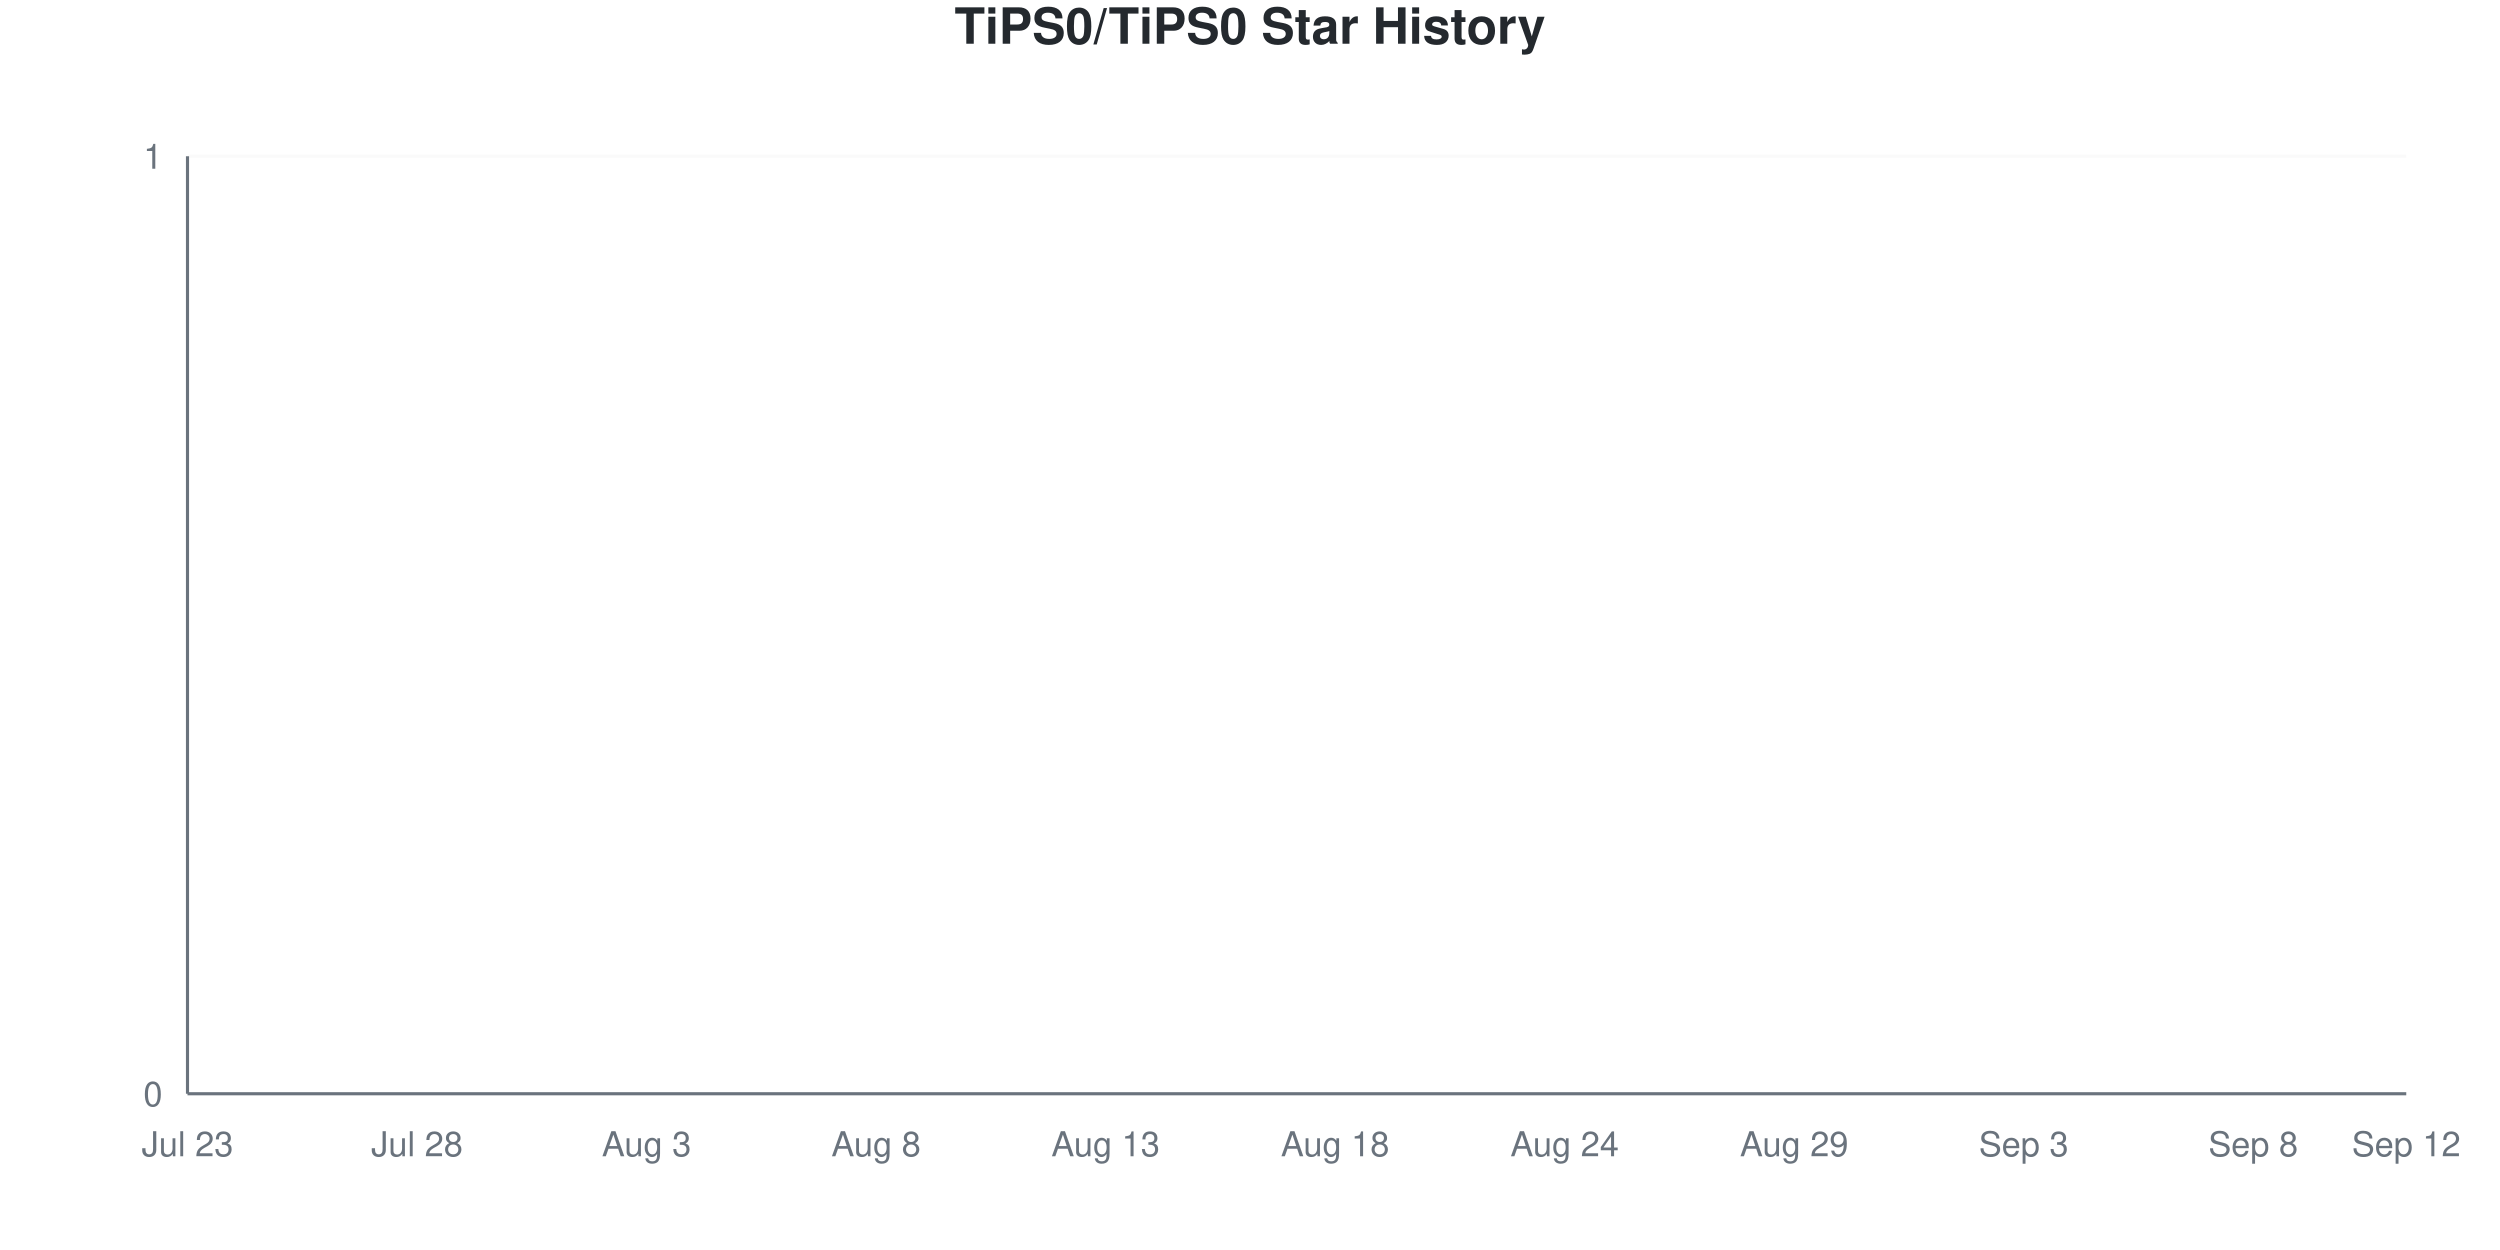
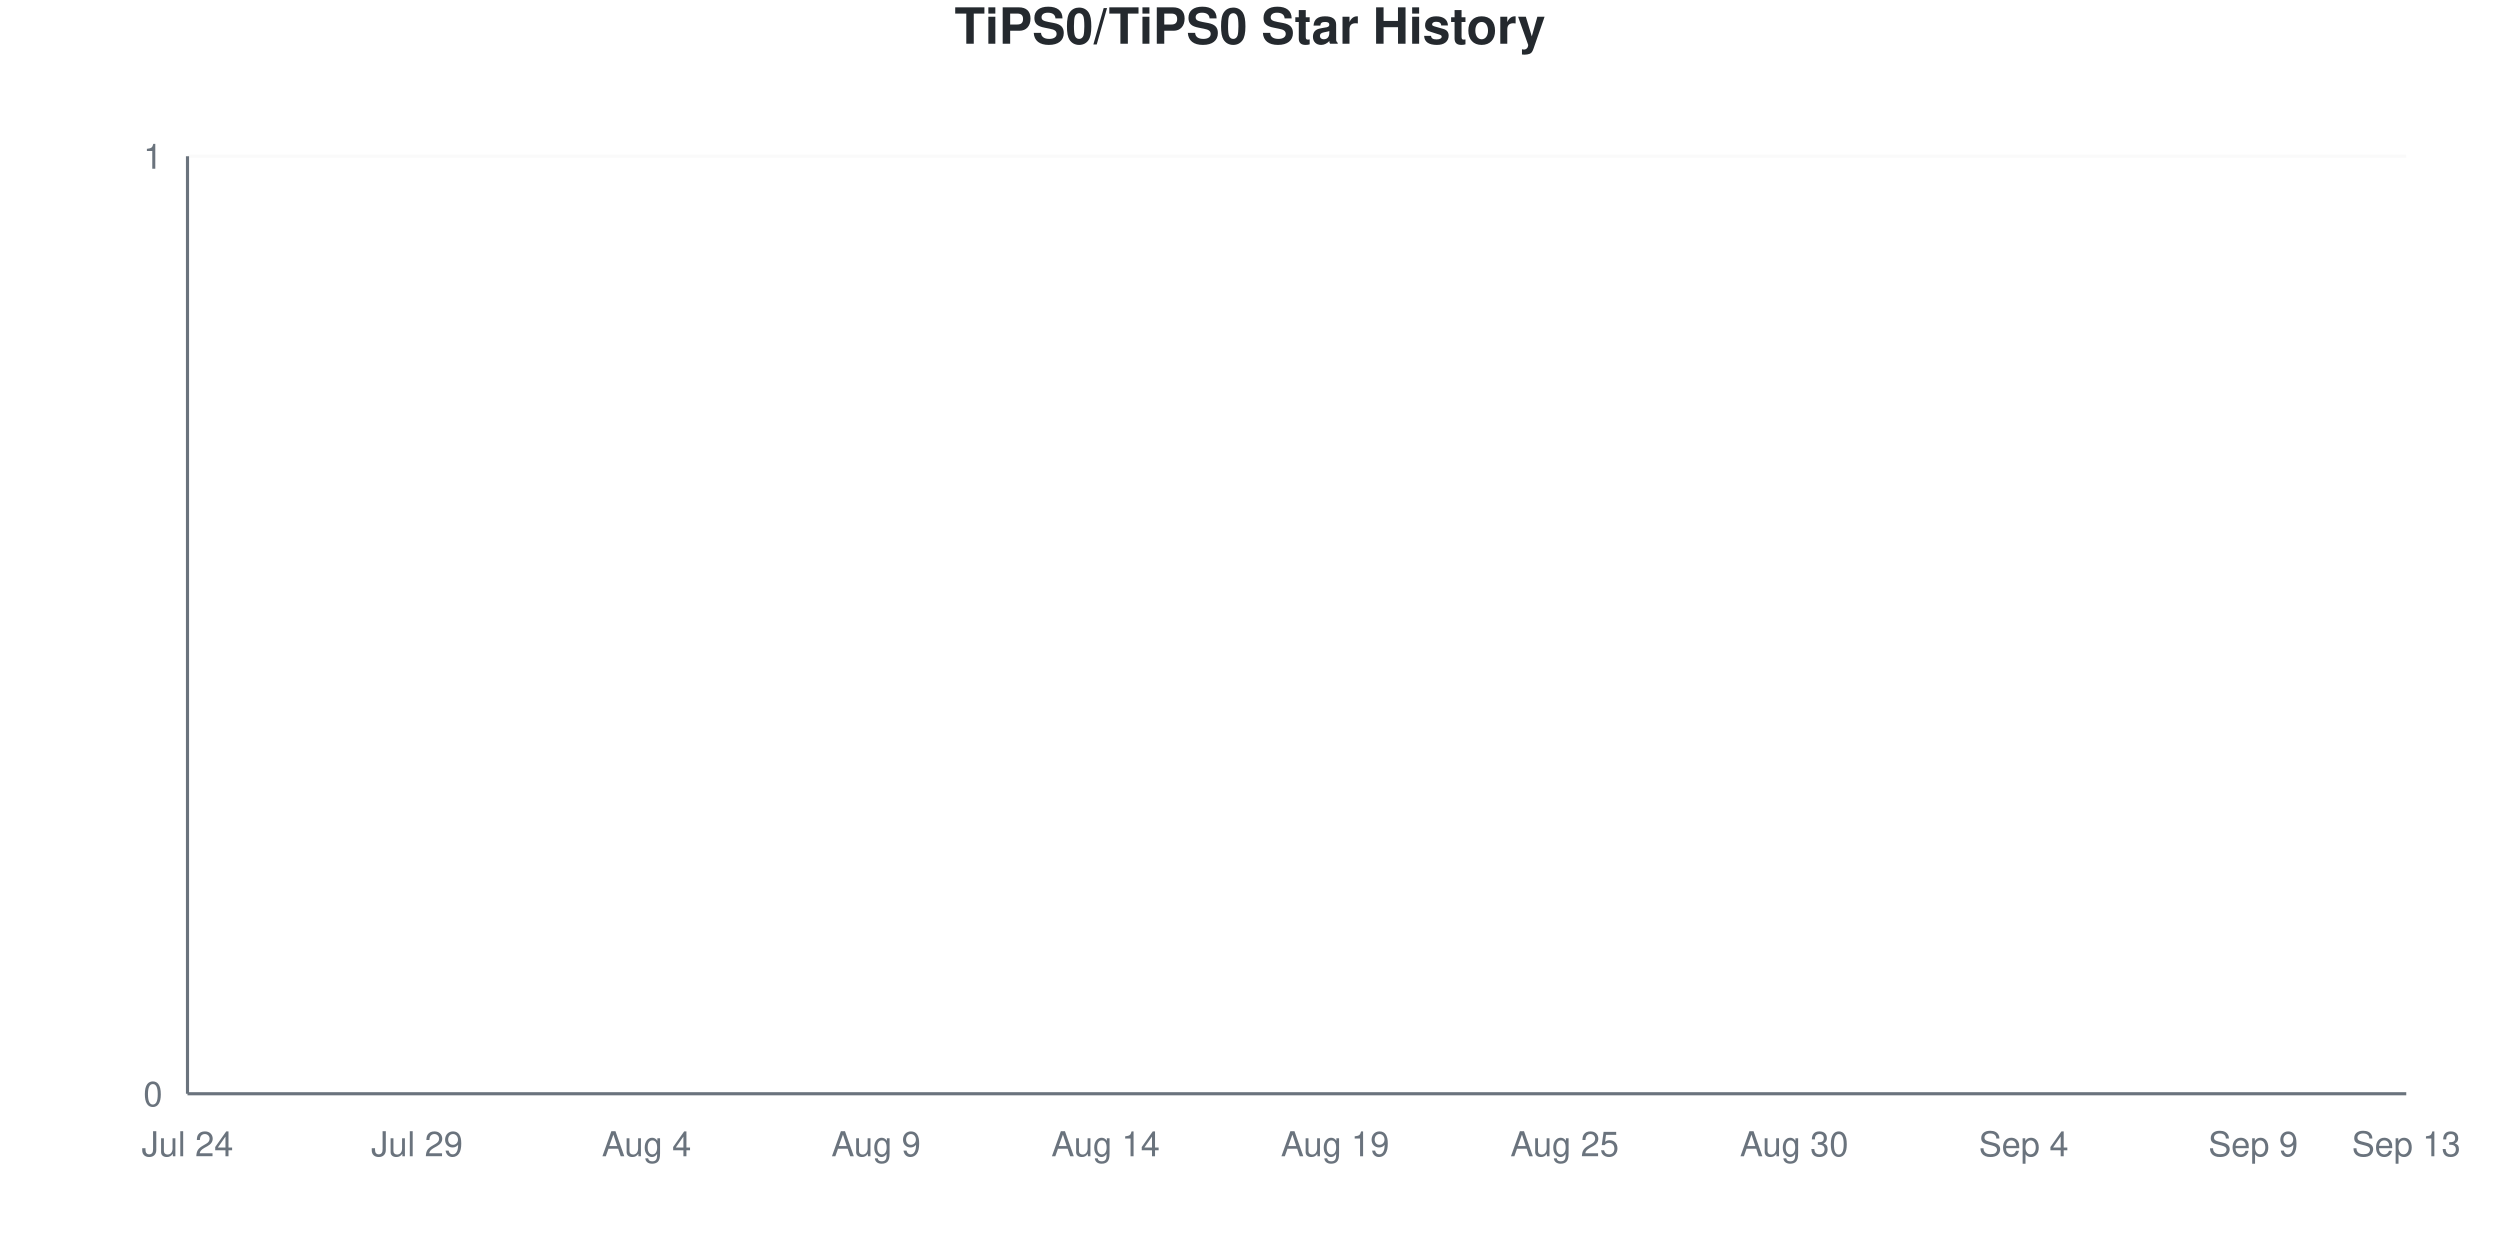
<svg xmlns="http://www.w3.org/2000/svg" viewBox="0 0 800 400" width="800" height="400">
  <style>
    @keyframes drawLine {
      to { stroke-dashoffset: 0; }
    }
    @keyframes fadeInPoint {
      from { opacity: 0; }
      to { opacity: 1; }
    }
    .data-line-0 {
      stroke-dasharray: 1065;
      stroke-dashoffset: 1065;
      animation: drawLine 2s ease-out forwards;
    }
    .data-point {
      opacity: 0;
      animation: fadeInPoint 0.5s ease-out forwards;
    }
    .chart-bg { fill: #fff; }
    .chart-text { fill: #24292e; }
    .chart-muted { fill: #6a737d; }
    .chart-grid { stroke: #eee; }
    .chart-axis { stroke: #6a737d; }
    @media (prefers-color-scheme: dark) {
      .chart-bg { fill: #0d1117; }
      .chart-text { fill: #e6edf3; }
      .chart-muted { fill: #8b949e; }
      .chart-grid { stroke: #21262d; }
      .chart-axis { stroke: #8b949e; }
    }
  </style>
  <rect width="800" height="400" class="chart-bg" />
  <text x="400" y="14" text-anchor="middle" class="chart-text" font-size="16" font-weight="bold" font-family="-apple-system, BlinkMacSystemFont, 'Segoe UI', Helvetica, Arial, sans-serif">TiPS0/TiPS0 Star History</text>
  <g class="grid">
    <line x1="60" y1="350" x2="770" y2="350" class="chart-grid" stroke-opacity="0.3" />
    <text x="52" y="354" text-anchor="end" class="chart-muted" font-size="11" font-family="-apple-system, BlinkMacSystemFont, 'Segoe UI', Helvetica, Arial, sans-serif">0</text>
    <line x1="60" y1="50" x2="770" y2="50" class="chart-grid" stroke-opacity="0.3" />
    <text x="52" y="54" text-anchor="end" class="chart-muted" font-size="11" font-family="-apple-system, BlinkMacSystemFont, 'Segoe UI', Helvetica, Arial, sans-serif">1</text>
  </g>
  <g class="milestones">
    
  </g>
  <g class="x-axis">
-     <text x="60" y="370" text-anchor="middle" class="chart-muted" font-size="11" font-family="-apple-system, BlinkMacSystemFont, 'Segoe UI', Helvetica, Arial, sans-serif">Jul 23</text>
-     <text x="133.448" y="370" text-anchor="middle" class="chart-muted" font-size="11" font-family="-apple-system, BlinkMacSystemFont, 'Segoe UI', Helvetica, Arial, sans-serif">Jul 28</text>
-     <text x="206.897" y="370" text-anchor="middle" class="chart-muted" font-size="11" font-family="-apple-system, BlinkMacSystemFont, 'Segoe UI', Helvetica, Arial, sans-serif">Aug 3</text>
-     <text x="280.345" y="370" text-anchor="middle" class="chart-muted" font-size="11" font-family="-apple-system, BlinkMacSystemFont, 'Segoe UI', Helvetica, Arial, sans-serif">Aug 8</text>
-     <text x="353.793" y="370" text-anchor="middle" class="chart-muted" font-size="11" font-family="-apple-system, BlinkMacSystemFont, 'Segoe UI', Helvetica, Arial, sans-serif">Aug 13</text>
-     <text x="427.241" y="370" text-anchor="middle" class="chart-muted" font-size="11" font-family="-apple-system, BlinkMacSystemFont, 'Segoe UI', Helvetica, Arial, sans-serif">Aug 18</text>
-     <text x="500.69" y="370" text-anchor="middle" class="chart-muted" font-size="11" font-family="-apple-system, BlinkMacSystemFont, 'Segoe UI', Helvetica, Arial, sans-serif">Aug 24</text>
-     <text x="574.138" y="370" text-anchor="middle" class="chart-muted" font-size="11" font-family="-apple-system, BlinkMacSystemFont, 'Segoe UI', Helvetica, Arial, sans-serif">Aug 29</text>
-     <text x="647.586" y="370" text-anchor="middle" class="chart-muted" font-size="11" font-family="-apple-system, BlinkMacSystemFont, 'Segoe UI', Helvetica, Arial, sans-serif">Sep 3</text>
-     <text x="721.034" y="370" text-anchor="middle" class="chart-muted" font-size="11" font-family="-apple-system, BlinkMacSystemFont, 'Segoe UI', Helvetica, Arial, sans-serif">Sep 8</text>
-     <text x="770" y="370" text-anchor="middle" class="chart-muted" font-size="11" font-family="-apple-system, BlinkMacSystemFont, 'Segoe UI', Helvetica, Arial, sans-serif">Sep 12</text>
+     <text x="60" y="370" text-anchor="middle" class="chart-muted" font-size="11" font-family="-apple-system, BlinkMacSystemFont, 'Segoe UI', Helvetica, Arial, sans-serif">Jul 24</text>
+     <text x="133.448" y="370" text-anchor="middle" class="chart-muted" font-size="11" font-family="-apple-system, BlinkMacSystemFont, 'Segoe UI', Helvetica, Arial, sans-serif">Jul 29</text>
+     <text x="206.897" y="370" text-anchor="middle" class="chart-muted" font-size="11" font-family="-apple-system, BlinkMacSystemFont, 'Segoe UI', Helvetica, Arial, sans-serif">Aug 4</text>
+     <text x="280.345" y="370" text-anchor="middle" class="chart-muted" font-size="11" font-family="-apple-system, BlinkMacSystemFont, 'Segoe UI', Helvetica, Arial, sans-serif">Aug 9</text>
+     <text x="353.793" y="370" text-anchor="middle" class="chart-muted" font-size="11" font-family="-apple-system, BlinkMacSystemFont, 'Segoe UI', Helvetica, Arial, sans-serif">Aug 14</text>
+     <text x="427.241" y="370" text-anchor="middle" class="chart-muted" font-size="11" font-family="-apple-system, BlinkMacSystemFont, 'Segoe UI', Helvetica, Arial, sans-serif">Aug 19</text>
+     <text x="500.69" y="370" text-anchor="middle" class="chart-muted" font-size="11" font-family="-apple-system, BlinkMacSystemFont, 'Segoe UI', Helvetica, Arial, sans-serif">Aug 25</text>
+     <text x="574.138" y="370" text-anchor="middle" class="chart-muted" font-size="11" font-family="-apple-system, BlinkMacSystemFont, 'Segoe UI', Helvetica, Arial, sans-serif">Aug 30</text>
+     <text x="647.586" y="370" text-anchor="middle" class="chart-muted" font-size="11" font-family="-apple-system, BlinkMacSystemFont, 'Segoe UI', Helvetica, Arial, sans-serif">Sep 4</text>
+     <text x="721.034" y="370" text-anchor="middle" class="chart-muted" font-size="11" font-family="-apple-system, BlinkMacSystemFont, 'Segoe UI', Helvetica, Arial, sans-serif">Sep 9</text>
+     <text x="770" y="370" text-anchor="middle" class="chart-muted" font-size="11" font-family="-apple-system, BlinkMacSystemFont, 'Segoe UI', Helvetica, Arial, sans-serif">Sep 13</text>
  </g>
  <line x1="60" y1="50" x2="60" y2="350" class="chart-axis" stroke-width="1" />
  <line x1="60" y1="350" x2="770" y2="350" class="chart-axis" stroke-width="1" />
  <path d="M60,350 L60,350 C68.161,350 76.322,350 84.483,350 C92.644,350 100.805,350 108.966,350 C117.126,350 125.287,350 133.448,350 C141.609,350 149.77,350 157.931,350 C166.092,350 174.253,350 182.414,350 C190.575,350 198.736,350 206.897,350 C215.057,350 223.218,350 231.379,350 C239.54,350 247.701,350 255.862,350 C264.023,350 272.184,350 280.345,350 C288.506,350 296.667,350 304.828,350 C312.989,350 321.149,350 329.31,350 C337.471,350 345.632,350 353.793,350 C361.954,350 370.115,350 378.276,350 C386.437,350 394.598,350 402.759,350 C410.92,350 419.08,350 427.241,350 C435.402,350 443.563,350 451.724,350 C459.885,350 468.046,350 476.207,350 C484.368,350 492.529,350 500.69,350 C508.851,350 517.011,350 525.172,350 C533.333,350 541.494,350 549.655,350 C557.816,350 565.977,350 574.138,350 C582.299,350 590.46,350 598.621,350 C606.782,350 614.943,350 623.103,350 C631.264,350 639.425,350 647.586,350 C655.747,350 663.908,350 672.069,350 C680.23,350 688.391,350 696.552,350 C704.713,350 712.874,350 721.034,350 C729.195,350 737.356,350 745.517,350 C753.678,350 761.839,350 770,350 L770,350 L60,350 Z" fill="#dfb317" fill-opacity="0.1" />
  <path d="M60,350 L60,350 C68.161,350 76.322,350 84.483,350 C92.644,350 100.805,350 108.966,350 C117.126,350 125.287,350 133.448,350 C141.609,350 149.77,350 157.931,350 C166.092,350 174.253,350 182.414,350 C190.575,350 198.736,350 206.897,350 C215.057,350 223.218,350 231.379,350 C239.54,350 247.701,350 255.862,350 C264.023,350 272.184,350 280.345,350 C288.506,350 296.667,350 304.828,350 C312.989,350 321.149,350 329.31,350 C337.471,350 345.632,350 353.793,350 C361.954,350 370.115,350 378.276,350 C386.437,350 394.598,350 402.759,350 C410.92,350 419.08,350 427.241,350 C435.402,350 443.563,350 451.724,350 C459.885,350 468.046,350 476.207,350 C484.368,350 492.529,350 500.69,350 C508.851,350 517.011,350 525.172,350 C533.333,350 541.494,350 549.655,350 C557.816,350 565.977,350 574.138,350 C582.299,350 590.46,350 598.621,350 C606.782,350 614.943,350 623.103,350 C631.264,350 639.425,350 647.586,350 C655.747,350 663.908,350 672.069,350 C680.23,350 688.391,350 696.552,350 C704.713,350 712.874,350 721.034,350 C729.195,350 737.356,350 745.517,350 C753.678,350 761.839,350 770,350" fill="none" stroke="#dfb317" stroke-width="2.5" class="data-line-0" />
  <g class="points">
    <circle cx="60" cy="350" r="4" fill="#dfb317" class="data-point" style="animation-delay: 1.50s" />
    <circle cx="84.483" cy="350" r="4" fill="#dfb317" class="data-point" style="animation-delay: 1.55s" />
    <circle cx="108.966" cy="350" r="4" fill="#dfb317" class="data-point" style="animation-delay: 1.60s" />
    <circle cx="133.448" cy="350" r="4" fill="#dfb317" class="data-point" style="animation-delay: 1.65s" />
    <circle cx="157.931" cy="350" r="4" fill="#dfb317" class="data-point" style="animation-delay: 1.70s" />
    <circle cx="182.414" cy="350" r="4" fill="#dfb317" class="data-point" style="animation-delay: 1.75s" />
    <circle cx="206.897" cy="350" r="4" fill="#dfb317" class="data-point" style="animation-delay: 1.80s" />
    <circle cx="231.379" cy="350" r="4" fill="#dfb317" class="data-point" style="animation-delay: 1.85s" />
    <circle cx="255.862" cy="350" r="4" fill="#dfb317" class="data-point" style="animation-delay: 1.90s" />
    <circle cx="280.345" cy="350" r="4" fill="#dfb317" class="data-point" style="animation-delay: 1.95s" />
    <circle cx="304.828" cy="350" r="4" fill="#dfb317" class="data-point" style="animation-delay: 2.00s" />
    <circle cx="329.31" cy="350" r="4" fill="#dfb317" class="data-point" style="animation-delay: 2.05s" />
    <circle cx="353.793" cy="350" r="4" fill="#dfb317" class="data-point" style="animation-delay: 2.10s" />
    <circle cx="378.276" cy="350" r="4" fill="#dfb317" class="data-point" style="animation-delay: 2.15s" />
    <circle cx="402.759" cy="350" r="4" fill="#dfb317" class="data-point" style="animation-delay: 2.20s" />
    <circle cx="427.241" cy="350" r="4" fill="#dfb317" class="data-point" style="animation-delay: 2.25s" />
    <circle cx="451.724" cy="350" r="4" fill="#dfb317" class="data-point" style="animation-delay: 2.30s" />
    <circle cx="476.207" cy="350" r="4" fill="#dfb317" class="data-point" style="animation-delay: 2.35s" />
    <circle cx="500.69" cy="350" r="4" fill="#dfb317" class="data-point" style="animation-delay: 2.40s" />
    <circle cx="525.172" cy="350" r="4" fill="#dfb317" class="data-point" style="animation-delay: 2.45s" />
    <circle cx="549.655" cy="350" r="4" fill="#dfb317" class="data-point" style="animation-delay: 2.50s" />
    <circle cx="574.138" cy="350" r="4" fill="#dfb317" class="data-point" style="animation-delay: 2.55s" />
    <circle cx="598.621" cy="350" r="4" fill="#dfb317" class="data-point" style="animation-delay: 2.60s" />
    <circle cx="623.103" cy="350" r="4" fill="#dfb317" class="data-point" style="animation-delay: 2.65s" />
    <circle cx="647.586" cy="350" r="4" fill="#dfb317" class="data-point" style="animation-delay: 2.70s" />
    <circle cx="672.069" cy="350" r="4" fill="#dfb317" class="data-point" style="animation-delay: 2.75s" />
    <circle cx="696.552" cy="350" r="4" fill="#dfb317" class="data-point" style="animation-delay: 2.80s" />
    <circle cx="721.034" cy="350" r="4" fill="#dfb317" class="data-point" style="animation-delay: 2.85s" />
    <circle cx="745.517" cy="350" r="4" fill="#dfb317" class="data-point" style="animation-delay: 2.90s" />
    <circle cx="770" cy="350" r="4" fill="#dfb317" class="data-point" style="animation-delay: 2.95s" />
  </g>
</svg>
